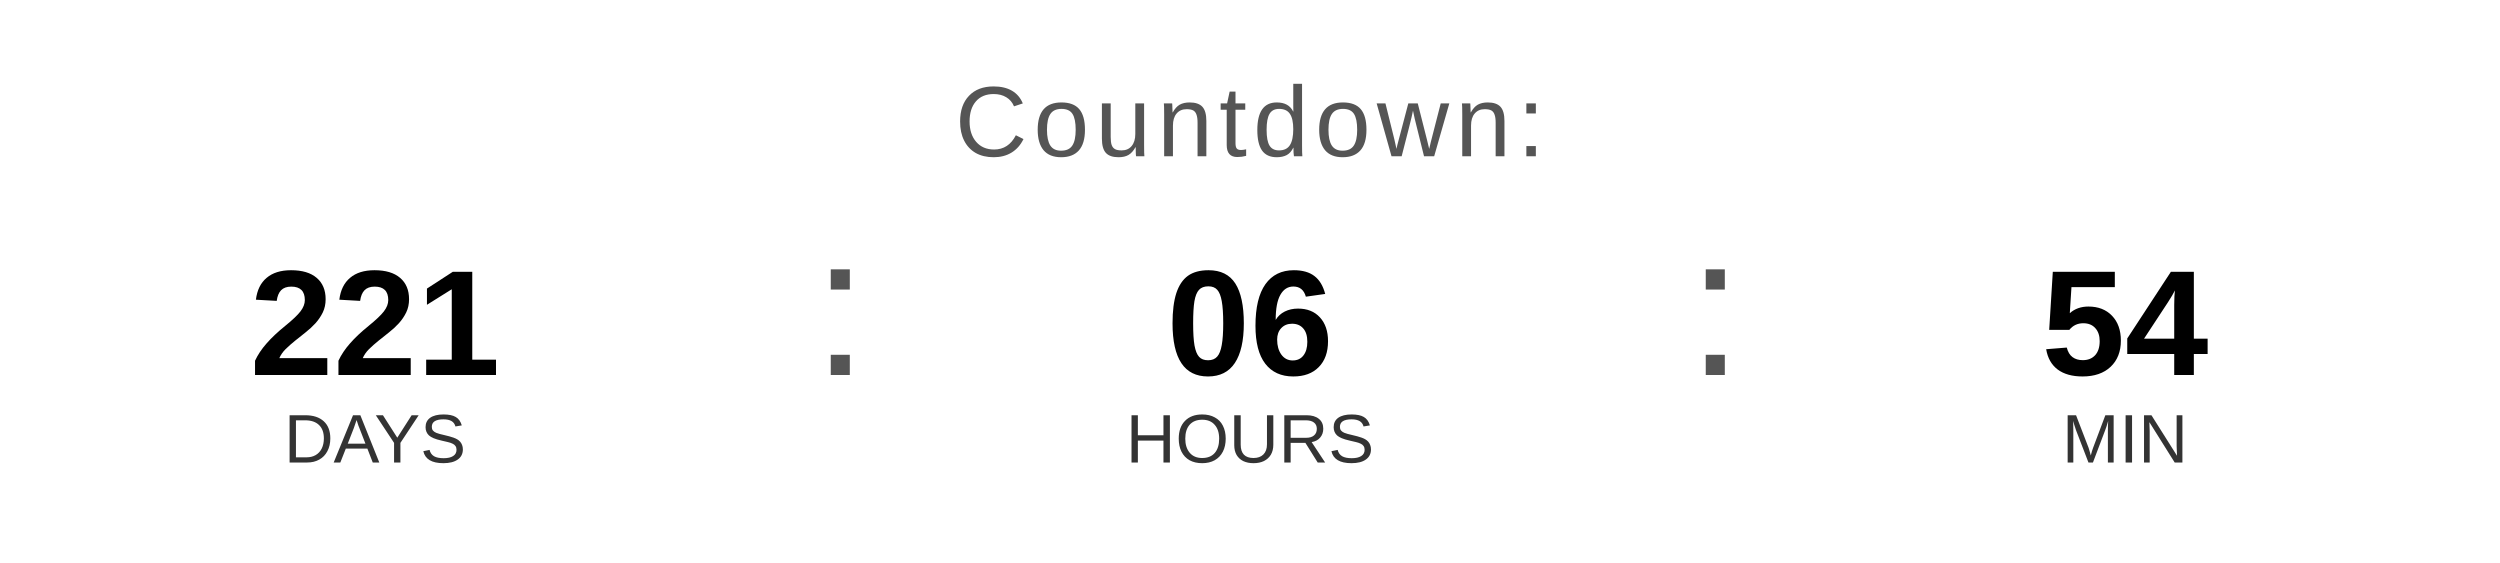
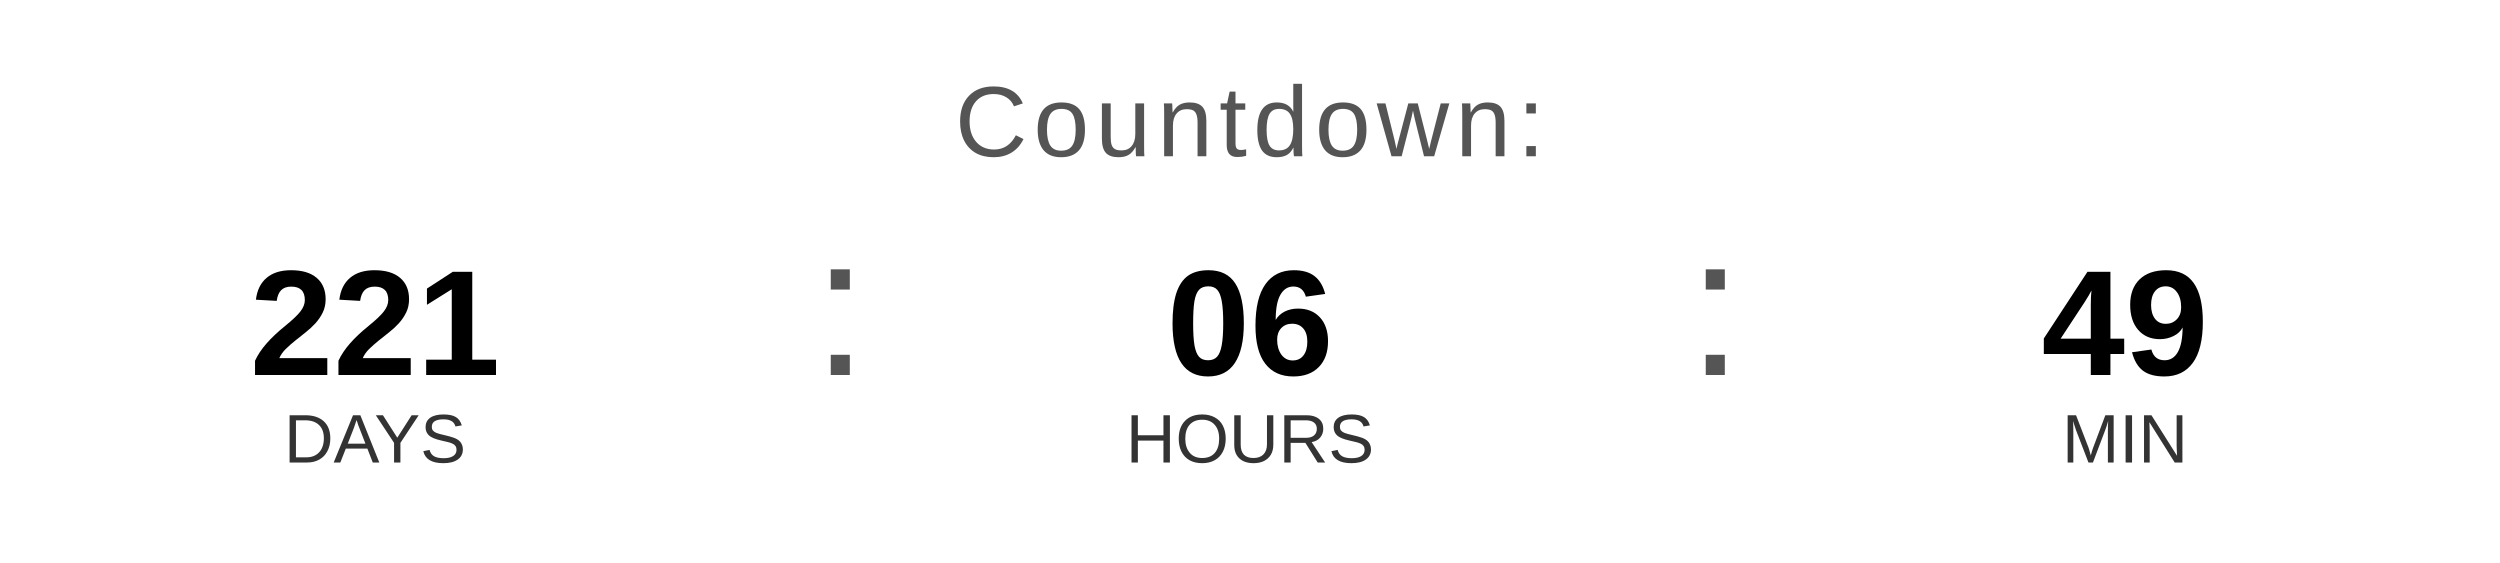
<svg xmlns="http://www.w3.org/2000/svg" width="400" height="90" viewBox="0 0 400 90">
  <text x="200" y="25" font-family="Arial, Helvetica, sans-serif" font-size="16" fill="#555555" text-anchor="middle" letter-spacing="1">
    Countdown:
  </text>
  <text x="60" y="60" font-family="Arial, Helvetica, sans-serif" font-size="24" font-weight="bold" fill="#000000" text-anchor="middle">221</text>
  <text x="60" y="74" font-family="Arial, Helvetica, sans-serif" font-size="11" fill="#333333" text-anchor="middle">DAYS</text>
  <text x="130" y="60" font-family="Arial, sans-serif" font-size="32" fill="#555555">:</text>
  <text x="200" y="60" font-family="Arial, Helvetica, sans-serif" font-size="24" font-weight="bold" fill="#000000" text-anchor="middle">06</text>
  <text x="200" y="74" font-family="Arial, Helvetica, sans-serif" font-size="11" fill="#333333" text-anchor="middle">HOURS</text>
  <text x="270" y="60" font-family="Arial, sans-serif" font-size="32" fill="#555555">:</text>
-   <text x="340" y="60" font-family="Arial, Helvetica, sans-serif" font-size="24" font-weight="bold" fill="#000000" text-anchor="middle">54</text>
+   <text x="340" y="60" font-family="Arial, Helvetica, sans-serif" font-size="24" font-weight="bold" fill="#000000" text-anchor="middle">49</text>
  <text x="340" y="74" font-family="Arial, Helvetica, sans-serif" font-size="11" fill="#333333" text-anchor="middle">MIN</text>
</svg>
